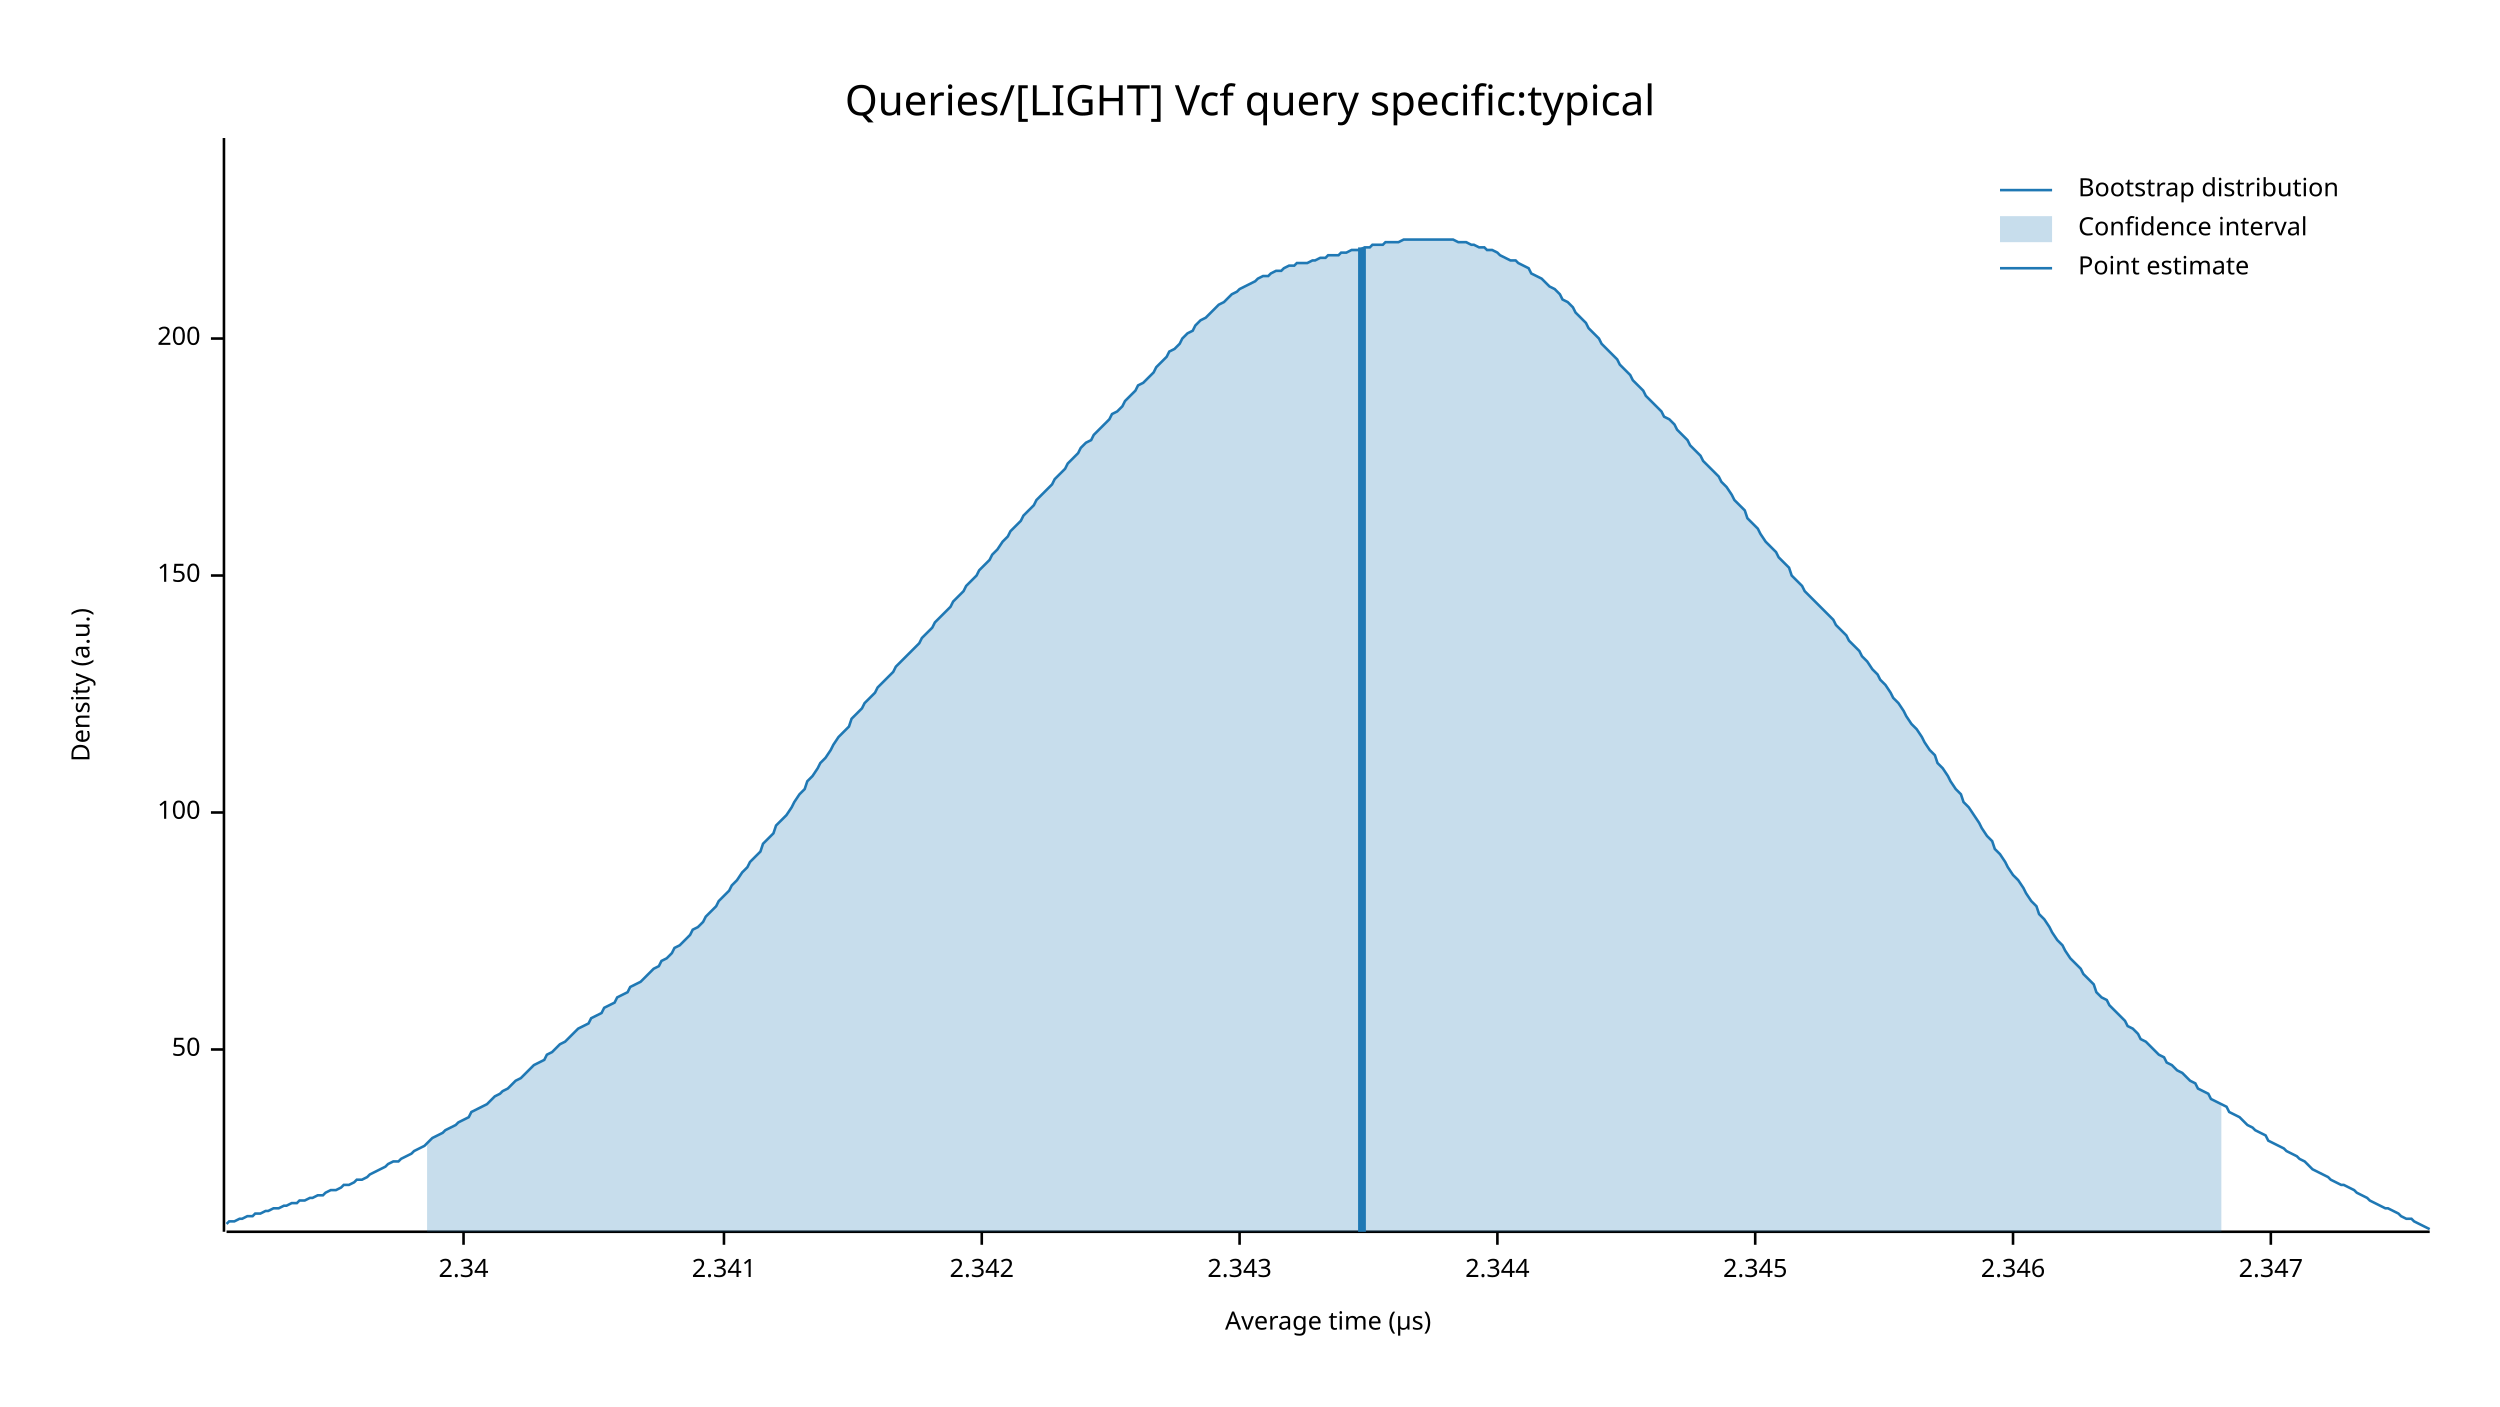
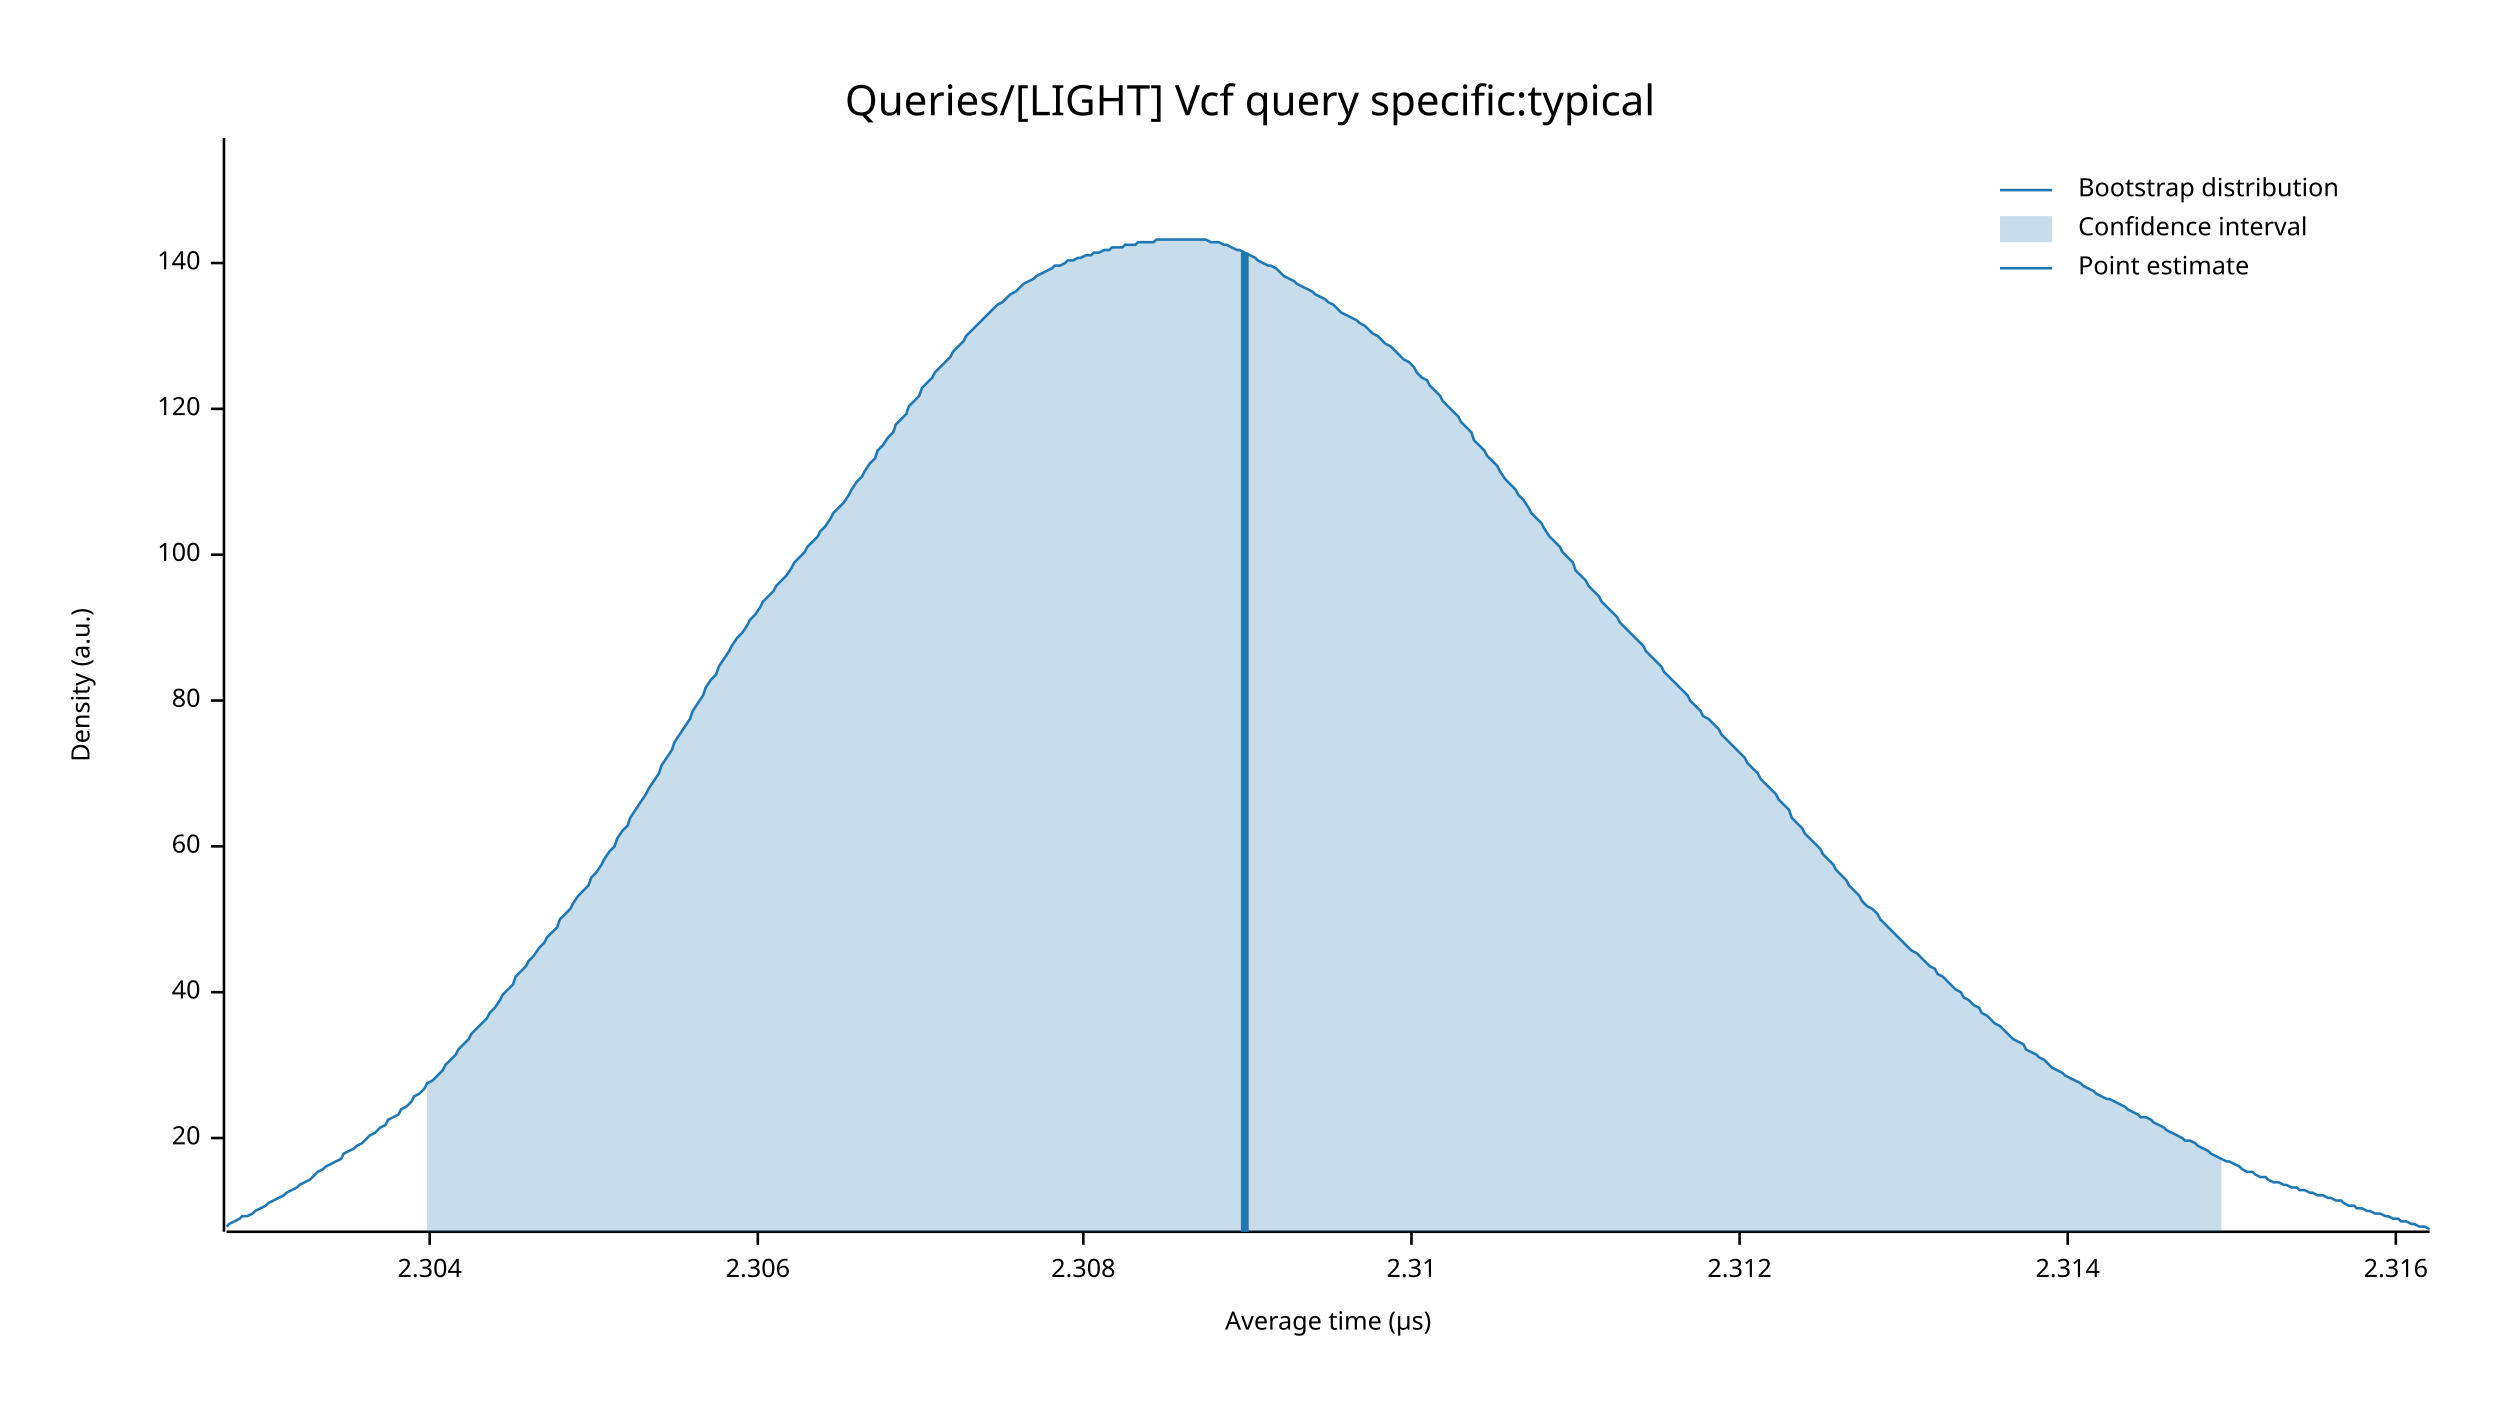
<svg xmlns="http://www.w3.org/2000/svg" width="960" height="540" viewBox="0 0 960 540">
  <text x="480" y="32" dy="0.76em" text-anchor="middle" font-family="sans-serif" font-size="16.129" opacity="1" fill="#000000">
Queries/[LIGHT] Vcf query specific:typical
</text>
  <text x="27" y="263" dy="0.76em" text-anchor="middle" font-family="sans-serif" font-size="9.677" opacity="1" fill="#000000" transform="rotate(270, 27, 263)">
Density (a.u.)
</text>
  <text x="510" y="513" dy="-0.5ex" text-anchor="middle" font-family="sans-serif" font-size="9.677" opacity="1" fill="#000000">
Average time (µs)
</text>
  <polyline fill="none" opacity="1" stroke="#000000" stroke-width="1" points="86,53 86,473 " />
-   <text x="77" y="403" dy="0.5ex" text-anchor="end" font-family="sans-serif" font-size="9.677" opacity="1" fill="#000000">
- 50
+   <text x="77" y="437" dy="0.5ex" text-anchor="end" font-family="sans-serif" font-size="9.677" opacity="1" fill="#000000">
+ 20
</text>
-   <polyline fill="none" opacity="1" stroke="#000000" stroke-width="1" points="81,403 86,403 " />
-   <text x="77" y="312" dy="0.5ex" text-anchor="end" font-family="sans-serif" font-size="9.677" opacity="1" fill="#000000">
+   <polyline fill="none" opacity="1" stroke="#000000" stroke-width="1" points="81,437 86,437 " />
+   <text x="77" y="381" dy="0.5ex" text-anchor="end" font-family="sans-serif" font-size="9.677" opacity="1" fill="#000000">
+ 40
+ </text>
+   <polyline fill="none" opacity="1" stroke="#000000" stroke-width="1" points="81,381 86,381 " />
+   <text x="77" y="325" dy="0.5ex" text-anchor="end" font-family="sans-serif" font-size="9.677" opacity="1" fill="#000000">
+ 60
+ </text>
+   <polyline fill="none" opacity="1" stroke="#000000" stroke-width="1" points="81,325 86,325 " />
+   <text x="77" y="269" dy="0.5ex" text-anchor="end" font-family="sans-serif" font-size="9.677" opacity="1" fill="#000000">
+ 80
+ </text>
+   <polyline fill="none" opacity="1" stroke="#000000" stroke-width="1" points="81,269 86,269 " />
+   <text x="77" y="213" dy="0.5ex" text-anchor="end" font-family="sans-serif" font-size="9.677" opacity="1" fill="#000000">
100
</text>
-   <polyline fill="none" opacity="1" stroke="#000000" stroke-width="1" points="81,312 86,312 " />
-   <text x="77" y="221" dy="0.5ex" text-anchor="end" font-family="sans-serif" font-size="9.677" opacity="1" fill="#000000">
- 150
+   <polyline fill="none" opacity="1" stroke="#000000" stroke-width="1" points="81,213 86,213 " />
+   <text x="77" y="157" dy="0.5ex" text-anchor="end" font-family="sans-serif" font-size="9.677" opacity="1" fill="#000000">
+ 120
</text>
-   <polyline fill="none" opacity="1" stroke="#000000" stroke-width="1" points="81,221 86,221 " />
-   <text x="77" y="130" dy="0.5ex" text-anchor="end" font-family="sans-serif" font-size="9.677" opacity="1" fill="#000000">
- 200
+   <polyline fill="none" opacity="1" stroke="#000000" stroke-width="1" points="81,157 86,157 " />
+   <text x="77" y="101" dy="0.5ex" text-anchor="end" font-family="sans-serif" font-size="9.677" opacity="1" fill="#000000">
+ 140
</text>
-   <polyline fill="none" opacity="1" stroke="#000000" stroke-width="1" points="81,130 86,130 " />
+   <polyline fill="none" opacity="1" stroke="#000000" stroke-width="1" points="81,101 86,101 " />
  <polyline fill="none" opacity="1" stroke="#000000" stroke-width="1" points="87,473 933,473 " />
-   <text x="178" y="483" dy="0.76em" text-anchor="middle" font-family="sans-serif" font-size="9.677" opacity="1" fill="#000000">
- 2.34
+   <text x="165" y="483" dy="0.76em" text-anchor="middle" font-family="sans-serif" font-size="9.677" opacity="1" fill="#000000">
+ 2.304
</text>
-   <polyline fill="none" opacity="1" stroke="#000000" stroke-width="1" points="178,473 178,478 " />
-   <text x="278" y="483" dy="0.76em" text-anchor="middle" font-family="sans-serif" font-size="9.677" opacity="1" fill="#000000">
- 2.341
+   <polyline fill="none" opacity="1" stroke="#000000" stroke-width="1" points="165,473 165,478 " />
+   <text x="291" y="483" dy="0.76em" text-anchor="middle" font-family="sans-serif" font-size="9.677" opacity="1" fill="#000000">
+ 2.306
</text>
-   <polyline fill="none" opacity="1" stroke="#000000" stroke-width="1" points="278,473 278,478 " />
-   <text x="377" y="483" dy="0.76em" text-anchor="middle" font-family="sans-serif" font-size="9.677" opacity="1" fill="#000000">
- 2.342
+   <polyline fill="none" opacity="1" stroke="#000000" stroke-width="1" points="291,473 291,478 " />
+   <text x="416" y="483" dy="0.76em" text-anchor="middle" font-family="sans-serif" font-size="9.677" opacity="1" fill="#000000">
+ 2.308
</text>
-   <polyline fill="none" opacity="1" stroke="#000000" stroke-width="1" points="377,473 377,478 " />
-   <text x="476" y="483" dy="0.76em" text-anchor="middle" font-family="sans-serif" font-size="9.677" opacity="1" fill="#000000">
- 2.343
+   <polyline fill="none" opacity="1" stroke="#000000" stroke-width="1" points="416,473 416,478 " />
+   <text x="542" y="483" dy="0.76em" text-anchor="middle" font-family="sans-serif" font-size="9.677" opacity="1" fill="#000000">
+ 2.31
</text>
-   <polyline fill="none" opacity="1" stroke="#000000" stroke-width="1" points="476,473 476,478 " />
-   <text x="575" y="483" dy="0.76em" text-anchor="middle" font-family="sans-serif" font-size="9.677" opacity="1" fill="#000000">
- 2.344
+   <polyline fill="none" opacity="1" stroke="#000000" stroke-width="1" points="542,473 542,478 " />
+   <text x="668" y="483" dy="0.76em" text-anchor="middle" font-family="sans-serif" font-size="9.677" opacity="1" fill="#000000">
+ 2.312
</text>
-   <polyline fill="none" opacity="1" stroke="#000000" stroke-width="1" points="575,473 575,478 " />
-   <text x="674" y="483" dy="0.76em" text-anchor="middle" font-family="sans-serif" font-size="9.677" opacity="1" fill="#000000">
- 2.345
+   <polyline fill="none" opacity="1" stroke="#000000" stroke-width="1" points="668,473 668,478 " />
+   <text x="794" y="483" dy="0.76em" text-anchor="middle" font-family="sans-serif" font-size="9.677" opacity="1" fill="#000000">
+ 2.314
</text>
-   <polyline fill="none" opacity="1" stroke="#000000" stroke-width="1" points="674,473 674,478 " />
-   <text x="773" y="483" dy="0.76em" text-anchor="middle" font-family="sans-serif" font-size="9.677" opacity="1" fill="#000000">
- 2.346
+   <polyline fill="none" opacity="1" stroke="#000000" stroke-width="1" points="794,473 794,478 " />
+   <text x="920" y="483" dy="0.76em" text-anchor="middle" font-family="sans-serif" font-size="9.677" opacity="1" fill="#000000">
+ 2.316
</text>
-   <polyline fill="none" opacity="1" stroke="#000000" stroke-width="1" points="773,473 773,478 " />
-   <text x="872" y="483" dy="0.76em" text-anchor="middle" font-family="sans-serif" font-size="9.677" opacity="1" fill="#000000">
- 2.347
- </text>
-   <polyline fill="none" opacity="1" stroke="#000000" stroke-width="1" points="872,473 872,478 " />
-   <polyline fill="none" opacity="1" stroke="#1F78B4" stroke-width="1" points="87,470 88,469 90,469 92,468 93,468 95,467 97,467 98,466 100,466 102,465 103,465 105,464 107,464 109,463 110,463 112,462 114,462 115,461 117,461 119,460 120,460 122,459 124,459 125,458 127,457 129,457 131,456 132,455 134,455 136,454 137,453 139,453 141,452 142,451 144,450 146,449 148,448 149,447 151,446 153,446 154,445 156,444 158,443 159,442 161,441 163,440 164,439 166,437 168,436 170,435 171,434 173,433 175,432 176,431 178,430 180,429 181,427 183,426 185,425 187,424 188,423 190,421 192,420 193,419 195,418 197,416 198,415 200,414 202,412 203,411 205,409 207,408 209,407 210,405 212,404 214,402 215,401 217,400 219,398 220,397 222,395 224,394 226,393 227,391 229,390 231,389 232,387 234,386 236,385 237,383 239,382 241,381 242,379 244,378 246,377 248,375 249,374 251,372 253,371 254,369 256,368 258,366 259,364 261,363 263,361 265,359 266,357 268,356 270,354 271,352 273,350 275,348 276,346 278,344 280,342 281,340 283,338 285,335 287,333 288,331 290,329 292,327 293,324 295,322 297,320 298,317 300,315 302,313 304,310 305,308 307,305 309,303 310,300 312,298 314,295 315,293 317,291 319,288 320,286 322,283 324,281 326,279 327,276 329,274 331,272 332,270 334,268 336,266 337,264 339,262 341,260 343,258 344,256 346,254 348,252 349,251 351,249 353,247 354,245 356,243 358,241 359,239 361,237 363,235 365,233 366,231 368,229 370,227 371,225 373,223 375,221 376,219 378,217 380,215 381,213 383,211 385,208 387,206 388,204 390,202 392,200 393,198 395,196 397,194 398,192 400,190 402,188 404,186 405,184 407,182 409,180 410,178 412,176 414,174 415,172 417,170 419,169 420,167 422,165 424,163 426,161 427,159 429,158 431,156 432,154 434,152 436,150 437,148 439,147 441,145 443,143 444,141 446,139 448,137 449,135 451,134 453,132 454,130 456,128 458,127 459,125 461,123 463,122 465,120 466,119 468,117 470,116 471,115 473,113 475,112 476,111 478,110 480,109 482,108 483,107 485,106 487,106 488,105 490,104 492,104 493,103 495,102 497,102 498,101 500,101 502,101 504,100 505,100 507,99 509,99 510,98 512,98 514,98 515,97 517,97 519,96 521,96 522,96 524,95 526,95 527,94 529,94 531,94 532,93 534,93 536,93 537,93 539,92 541,92 543,92 544,92 546,92 548,92 549,92 551,92 553,92 554,92 556,92 558,92 560,93 561,93 563,93 565,94 566,94 568,95 570,95 571,96 573,96 575,97 576,98 578,99 580,100 582,100 583,101 585,102 587,103 588,105 590,106 592,107 593,108 595,110 597,111 599,113 600,115 602,116 604,118 605,120 607,122 609,124 610,126 612,128 614,130 615,132 617,134 619,136 621,138 622,140 624,142 626,144 627,146 629,148 631,150 632,152 634,154 636,156 638,158 639,160 641,161 643,163 644,165 646,167 648,169 649,171 651,173 653,175 654,177 656,179 658,181 660,183 661,185 663,187 665,190 666,192 668,194 670,196 671,199 673,201 675,203 676,205 678,208 680,210 682,212 683,214 685,216 687,218 688,221 690,223 692,225 693,227 695,229 697,231 699,233 700,234 702,236 704,238 705,240 707,242 709,244 710,246 712,248 714,250 715,252 717,254 719,257 721,259 722,261 724,263 726,266 727,268 729,270 731,273 732,275 734,278 736,280 738,283 739,285 741,288 743,290 744,293 746,295 748,298 749,300 751,303 753,305 754,308 756,310 758,313 760,316 761,318 763,321 765,323 766,326 768,328 770,331 771,333 773,336 775,338 777,341 778,343 780,346 782,348 783,351 785,353 787,356 788,358 790,361 792,363 793,365 795,368 797,370 799,372 800,374 802,376 804,378 805,381 807,383 809,384 810,386 812,388 814,390 816,392 817,394 819,395 821,397 822,399 824,400 826,402 827,403 829,405 831,406 832,408 834,409 836,411 838,412 839,413 841,415 843,416 844,418 846,419 848,420 849,422 851,423 853,424 855,425 856,427 858,428 860,429 861,430 863,432 865,433 866,434 868,435 870,436 871,438 873,439 875,440 877,441 878,442 880,443 882,444 883,445 885,446 887,448 888,449 890,450 892,451 894,452 895,453 897,454 899,455 900,455 902,456 904,457 905,458 907,459 909,460 910,461 912,462 914,463 916,464 917,464 919,465 921,466 922,467 924,468 926,468 927,469 929,470 931,471 933,472 " />
-   <polygon opacity="0.25" fill="#1F78B4" points="164,439 166,437 168,436 170,435 171,434 173,433 175,432 176,431 178,430 180,429 181,427 183,426 185,425 187,424 188,423 190,421 192,420 193,419 195,418 197,416 198,415 200,414 202,412 203,411 205,409 207,408 209,407 210,405 212,404 214,402 215,401 217,400 219,398 220,397 222,395 224,394 226,393 227,391 229,390 231,389 232,387 234,386 236,385 237,383 239,382 241,381 242,379 244,378 246,377 248,375 249,374 251,372 253,371 254,369 256,368 258,366 259,364 261,363 263,361 265,359 266,357 268,356 270,354 271,352 273,350 275,348 276,346 278,344 280,342 281,340 283,338 285,335 287,333 288,331 290,329 292,327 293,324 295,322 297,320 298,317 300,315 302,313 304,310 305,308 307,305 309,303 310,300 312,298 314,295 315,293 317,291 319,288 320,286 322,283 324,281 326,279 327,276 329,274 331,272 332,270 334,268 336,266 337,264 339,262 341,260 343,258 344,256 346,254 348,252 349,251 351,249 353,247 354,245 356,243 358,241 359,239 361,237 363,235 365,233 366,231 368,229 370,227 371,225 373,223 375,221 376,219 378,217 380,215 381,213 383,211 385,208 387,206 388,204 390,202 392,200 393,198 395,196 397,194 398,192 400,190 402,188 404,186 405,184 407,182 409,180 410,178 412,176 414,174 415,172 417,170 419,169 420,167 422,165 424,163 426,161 427,159 429,158 431,156 432,154 434,152 436,150 437,148 439,147 441,145 443,143 444,141 446,139 448,137 449,135 451,134 453,132 454,130 456,128 458,127 459,125 461,123 463,122 465,120 466,119 468,117 470,116 471,115 473,113 475,112 476,111 478,110 480,109 482,108 483,107 485,106 487,106 488,105 490,104 492,104 493,103 495,102 497,102 498,101 500,101 502,101 504,100 505,100 507,99 509,99 510,98 512,98 514,98 515,97 517,97 519,96 521,96 522,96 524,95 526,95 527,94 529,94 531,94 532,93 534,93 536,93 537,93 539,92 541,92 543,92 544,92 546,92 548,92 549,92 551,92 553,92 554,92 556,92 558,92 560,93 561,93 563,93 565,94 566,94 568,95 570,95 571,96 573,96 575,97 576,98 578,99 580,100 582,100 583,101 585,102 587,103 588,105 590,106 592,107 593,108 595,110 597,111 599,113 600,115 602,116 604,118 605,120 607,122 609,124 610,126 612,128 614,130 615,132 617,134 619,136 621,138 622,140 624,142 626,144 627,146 629,148 631,150 632,152 634,154 636,156 638,158 639,160 641,161 643,163 644,165 646,167 648,169 649,171 651,173 653,175 654,177 656,179 658,181 660,183 661,185 663,187 665,190 666,192 668,194 670,196 671,199 673,201 675,203 676,205 678,208 680,210 682,212 683,214 685,216 687,218 688,221 690,223 692,225 693,227 695,229 697,231 699,233 700,234 702,236 704,238 705,240 707,242 709,244 710,246 712,248 714,250 715,252 717,254 719,257 721,259 722,261 724,263 726,266 727,268 729,270 731,273 732,275 734,278 736,280 738,283 739,285 741,288 743,290 744,293 746,295 748,298 749,300 751,303 753,305 754,308 756,310 758,313 760,316 761,318 763,321 765,323 766,326 768,328 770,331 771,333 773,336 775,338 777,341 778,343 780,346 782,348 783,351 785,353 787,356 788,358 790,361 792,363 793,365 795,368 797,370 799,372 800,374 802,376 804,378 805,381 807,383 809,384 810,386 812,388 814,390 816,392 817,394 819,395 821,397 822,399 824,400 826,402 827,403 829,405 831,406 832,408 834,409 836,411 838,412 839,413 841,415 843,416 844,418 846,419 848,420 849,422 851,423 853,424 853,473 164,473 " />
-   <polyline fill="none" opacity="1" stroke="#1F78B4" stroke-width="3" points="523,473 523,95 " />
+   <polyline fill="none" opacity="1" stroke="#000000" stroke-width="1" points="920,473 920,478 " />
+   <polyline fill="none" opacity="1" stroke="#1F78B4" stroke-width="1" points="87,471 88,470 90,469 92,468 93,467 95,467 97,466 98,465 100,464 102,463 103,462 105,461 107,460 109,459 110,458 112,457 114,456 115,455 117,454 119,453 120,452 122,450 124,449 125,448 127,447 129,446 131,445 132,443 134,442 136,441 137,440 139,439 141,437 142,436 144,435 146,433 148,432 149,430 151,429 153,428 154,426 156,425 158,423 159,421 161,420 163,418 164,416 166,415 168,413 170,411 171,409 173,407 175,405 176,403 178,401 180,399 181,397 183,395 185,393 187,391 188,389 190,387 192,384 193,382 195,380 197,378 198,375 200,373 202,371 203,369 205,367 207,364 209,362 210,360 212,358 214,356 215,353 217,351 219,349 220,347 222,344 224,342 226,340 227,337 229,335 231,332 232,330 234,327 236,325 237,322 239,319 241,317 242,314 244,311 246,308 248,305 249,303 251,300 253,297 254,294 256,291 258,288 259,285 261,282 263,279 265,276 266,273 268,270 270,267 271,264 273,261 275,259 276,256 278,253 280,250 281,248 283,245 285,243 287,240 288,238 290,236 292,233 293,231 295,229 297,227 298,225 300,223 302,221 304,218 305,216 307,214 309,212 310,210 312,208 314,206 315,204 317,202 319,199 320,197 322,195 324,193 326,190 327,188 329,185 331,183 332,181 334,178 336,176 337,173 339,171 341,168 343,166 344,163 346,161 348,159 349,156 351,154 353,152 354,149 356,147 358,145 359,143 361,141 363,139 365,137 366,135 368,133 370,131 371,129 373,127 375,125 376,124 378,122 380,120 381,119 383,117 385,116 387,114 388,113 390,112 392,110 393,109 395,108 397,107 398,106 400,105 402,104 404,103 405,102 407,102 409,101 410,100 412,100 414,99 415,99 417,98 419,98 420,97 422,97 424,96 426,96 427,95 429,95 431,95 432,94 434,94 436,94 437,93 439,93 441,93 443,93 444,92 446,92 448,92 449,92 451,92 453,92 454,92 456,92 458,92 459,92 461,92 463,92 465,93 466,93 468,93 470,94 471,94 473,95 475,96 476,96 478,97 480,98 482,99 483,100 485,101 487,102 488,102 490,103 492,105 493,106 495,107 497,108 498,109 500,110 502,111 504,112 505,113 507,114 509,115 510,116 512,117 514,119 515,120 517,121 519,122 521,123 522,124 524,125 526,127 527,128 529,129 531,131 532,132 534,133 536,135 537,136 539,138 541,139 543,141 544,143 546,145 548,146 549,148 551,150 553,152 554,154 556,156 558,158 560,160 561,162 563,164 565,166 566,169 568,171 570,173 571,175 573,177 575,179 576,181 578,184 580,186 582,188 583,190 585,192 587,195 588,197 590,199 592,201 593,203 595,206 597,208 599,210 600,212 602,214 604,216 605,219 607,221 609,223 610,225 612,227 614,229 615,231 617,233 619,235 621,237 622,239 624,241 626,243 627,244 629,246 631,248 632,250 634,252 636,254 638,256 639,258 641,260 643,262 644,263 646,265 648,267 649,269 651,271 653,273 654,275 656,276 658,278 660,280 661,282 663,284 665,286 666,287 668,289 670,291 671,293 673,295 675,297 676,299 678,301 680,303 682,305 683,307 685,309 687,311 688,314 690,316 692,318 693,320 695,322 697,324 699,326 700,328 702,330 704,332 705,334 707,336 709,338 710,340 712,342 714,344 715,346 717,348 719,349 721,351 722,353 724,355 726,357 727,358 729,360 731,362 732,363 734,365 736,366 738,368 739,369 741,371 743,372 744,374 746,375 748,377 749,378 751,380 753,381 754,383 756,384 758,386 760,387 761,389 763,390 765,392 766,393 768,394 770,396 771,397 773,399 775,400 777,401 778,403 780,404 782,405 783,406 785,407 787,409 788,410 790,411 792,412 793,413 795,414 797,415 799,416 800,417 802,418 804,419 805,420 807,421 809,422 810,422 812,423 814,424 816,425 817,426 819,427 821,428 822,429 824,429 826,430 827,431 829,432 831,433 832,434 834,435 836,436 838,437 839,438 841,438 843,439 844,440 846,441 848,442 849,443 851,444 853,445 855,446 856,446 858,447 860,448 861,449 863,450 865,450 866,451 868,452 870,452 871,453 873,454 875,454 877,455 878,455 880,456 882,456 883,457 885,457 887,458 888,458 890,459 892,459 894,460 895,460 897,461 899,461 900,462 902,463 904,463 905,464 907,464 909,465 910,465 912,466 914,466 916,467 917,467 919,468 921,468 922,469 924,469 926,470 927,470 929,471 931,471 933,472 " />
+   <polygon opacity="0.25" fill="#1F78B4" points="164,416 166,415 168,413 170,411 171,409 173,407 175,405 176,403 178,401 180,399 181,397 183,395 185,393 187,391 188,389 190,387 192,384 193,382 195,380 197,378 198,375 200,373 202,371 203,369 205,367 207,364 209,362 210,360 212,358 214,356 215,353 217,351 219,349 220,347 222,344 224,342 226,340 227,337 229,335 231,332 232,330 234,327 236,325 237,322 239,319 241,317 242,314 244,311 246,308 248,305 249,303 251,300 253,297 254,294 256,291 258,288 259,285 261,282 263,279 265,276 266,273 268,270 270,267 271,264 273,261 275,259 276,256 278,253 280,250 281,248 283,245 285,243 287,240 288,238 290,236 292,233 293,231 295,229 297,227 298,225 300,223 302,221 304,218 305,216 307,214 309,212 310,210 312,208 314,206 315,204 317,202 319,199 320,197 322,195 324,193 326,190 327,188 329,185 331,183 332,181 334,178 336,176 337,173 339,171 341,168 343,166 344,163 346,161 348,159 349,156 351,154 353,152 354,149 356,147 358,145 359,143 361,141 363,139 365,137 366,135 368,133 370,131 371,129 373,127 375,125 376,124 378,122 380,120 381,119 383,117 385,116 387,114 388,113 390,112 392,110 393,109 395,108 397,107 398,106 400,105 402,104 404,103 405,102 407,102 409,101 410,100 412,100 414,99 415,99 417,98 419,98 420,97 422,97 424,96 426,96 427,95 429,95 431,95 432,94 434,94 436,94 437,93 439,93 441,93 443,93 444,92 446,92 448,92 449,92 451,92 453,92 454,92 456,92 458,92 459,92 461,92 463,92 465,93 466,93 468,93 470,94 471,94 473,95 475,96 476,96 478,97 480,98 482,99 483,100 485,101 487,102 488,102 490,103 492,105 493,106 495,107 497,108 498,109 500,110 502,111 504,112 505,113 507,114 509,115 510,116 512,117 514,119 515,120 517,121 519,122 521,123 522,124 524,125 526,127 527,128 529,129 531,131 532,132 534,133 536,135 537,136 539,138 541,139 543,141 544,143 546,145 548,146 549,148 551,150 553,152 554,154 556,156 558,158 560,160 561,162 563,164 565,166 566,169 568,171 570,173 571,175 573,177 575,179 576,181 578,184 580,186 582,188 583,190 585,192 587,195 588,197 590,199 592,201 593,203 595,206 597,208 599,210 600,212 602,214 604,216 605,219 607,221 609,223 610,225 612,227 614,229 615,231 617,233 619,235 621,237 622,239 624,241 626,243 627,244 629,246 631,248 632,250 634,252 636,254 638,256 639,258 641,260 643,262 644,263 646,265 648,267 649,269 651,271 653,273 654,275 656,276 658,278 660,280 661,282 663,284 665,286 666,287 668,289 670,291 671,293 673,295 675,297 676,299 678,301 680,303 682,305 683,307 685,309 687,311 688,314 690,316 692,318 693,320 695,322 697,324 699,326 700,328 702,330 704,332 705,334 707,336 709,338 710,340 712,342 714,344 715,346 717,348 719,349 721,351 722,353 724,355 726,357 727,358 729,360 731,362 732,363 734,365 736,366 738,368 739,369 741,371 743,372 744,374 746,375 748,377 749,378 751,380 753,381 754,383 756,384 758,386 760,387 761,389 763,390 765,392 766,393 768,394 770,396 771,397 773,399 775,400 777,401 778,403 780,404 782,405 783,406 785,407 787,409 788,410 790,411 792,412 793,413 795,414 797,415 799,416 800,417 802,418 804,419 805,420 807,421 809,422 810,422 812,423 814,424 816,425 817,426 819,427 821,428 822,429 824,429 826,430 827,431 829,432 831,433 832,434 834,435 836,436 838,437 839,438 841,438 843,439 844,440 846,441 848,442 849,443 851,444 853,445 853,473 164,473 " />
+   <polyline fill="none" opacity="1" stroke="#1F78B4" stroke-width="3" points="478,473 478,97 " />
  <text x="798" y="68" dy="0.76em" text-anchor="start" font-family="sans-serif" font-size="9.677" opacity="1" fill="#000000">
Bootstrap distribution
</text>
  <text x="798" y="83" dy="0.76em" text-anchor="start" font-family="sans-serif" font-size="9.677" opacity="1" fill="#000000">
Confidence interval
</text>
  <text x="798" y="98" dy="0.76em" text-anchor="start" font-family="sans-serif" font-size="9.677" opacity="1" fill="#000000">
Point estimate
</text>
  <polyline fill="none" opacity="1" stroke="#1F78B4" stroke-width="1" points="768,73 788,73 " />
  <rect x="768" y="83" width="20" height="10" opacity="0.25" fill="#1F78B4" stroke="none" />
  <polyline fill="none" opacity="1" stroke="#1F78B4" stroke-width="1" points="768,103 788,103 " />
</svg>
